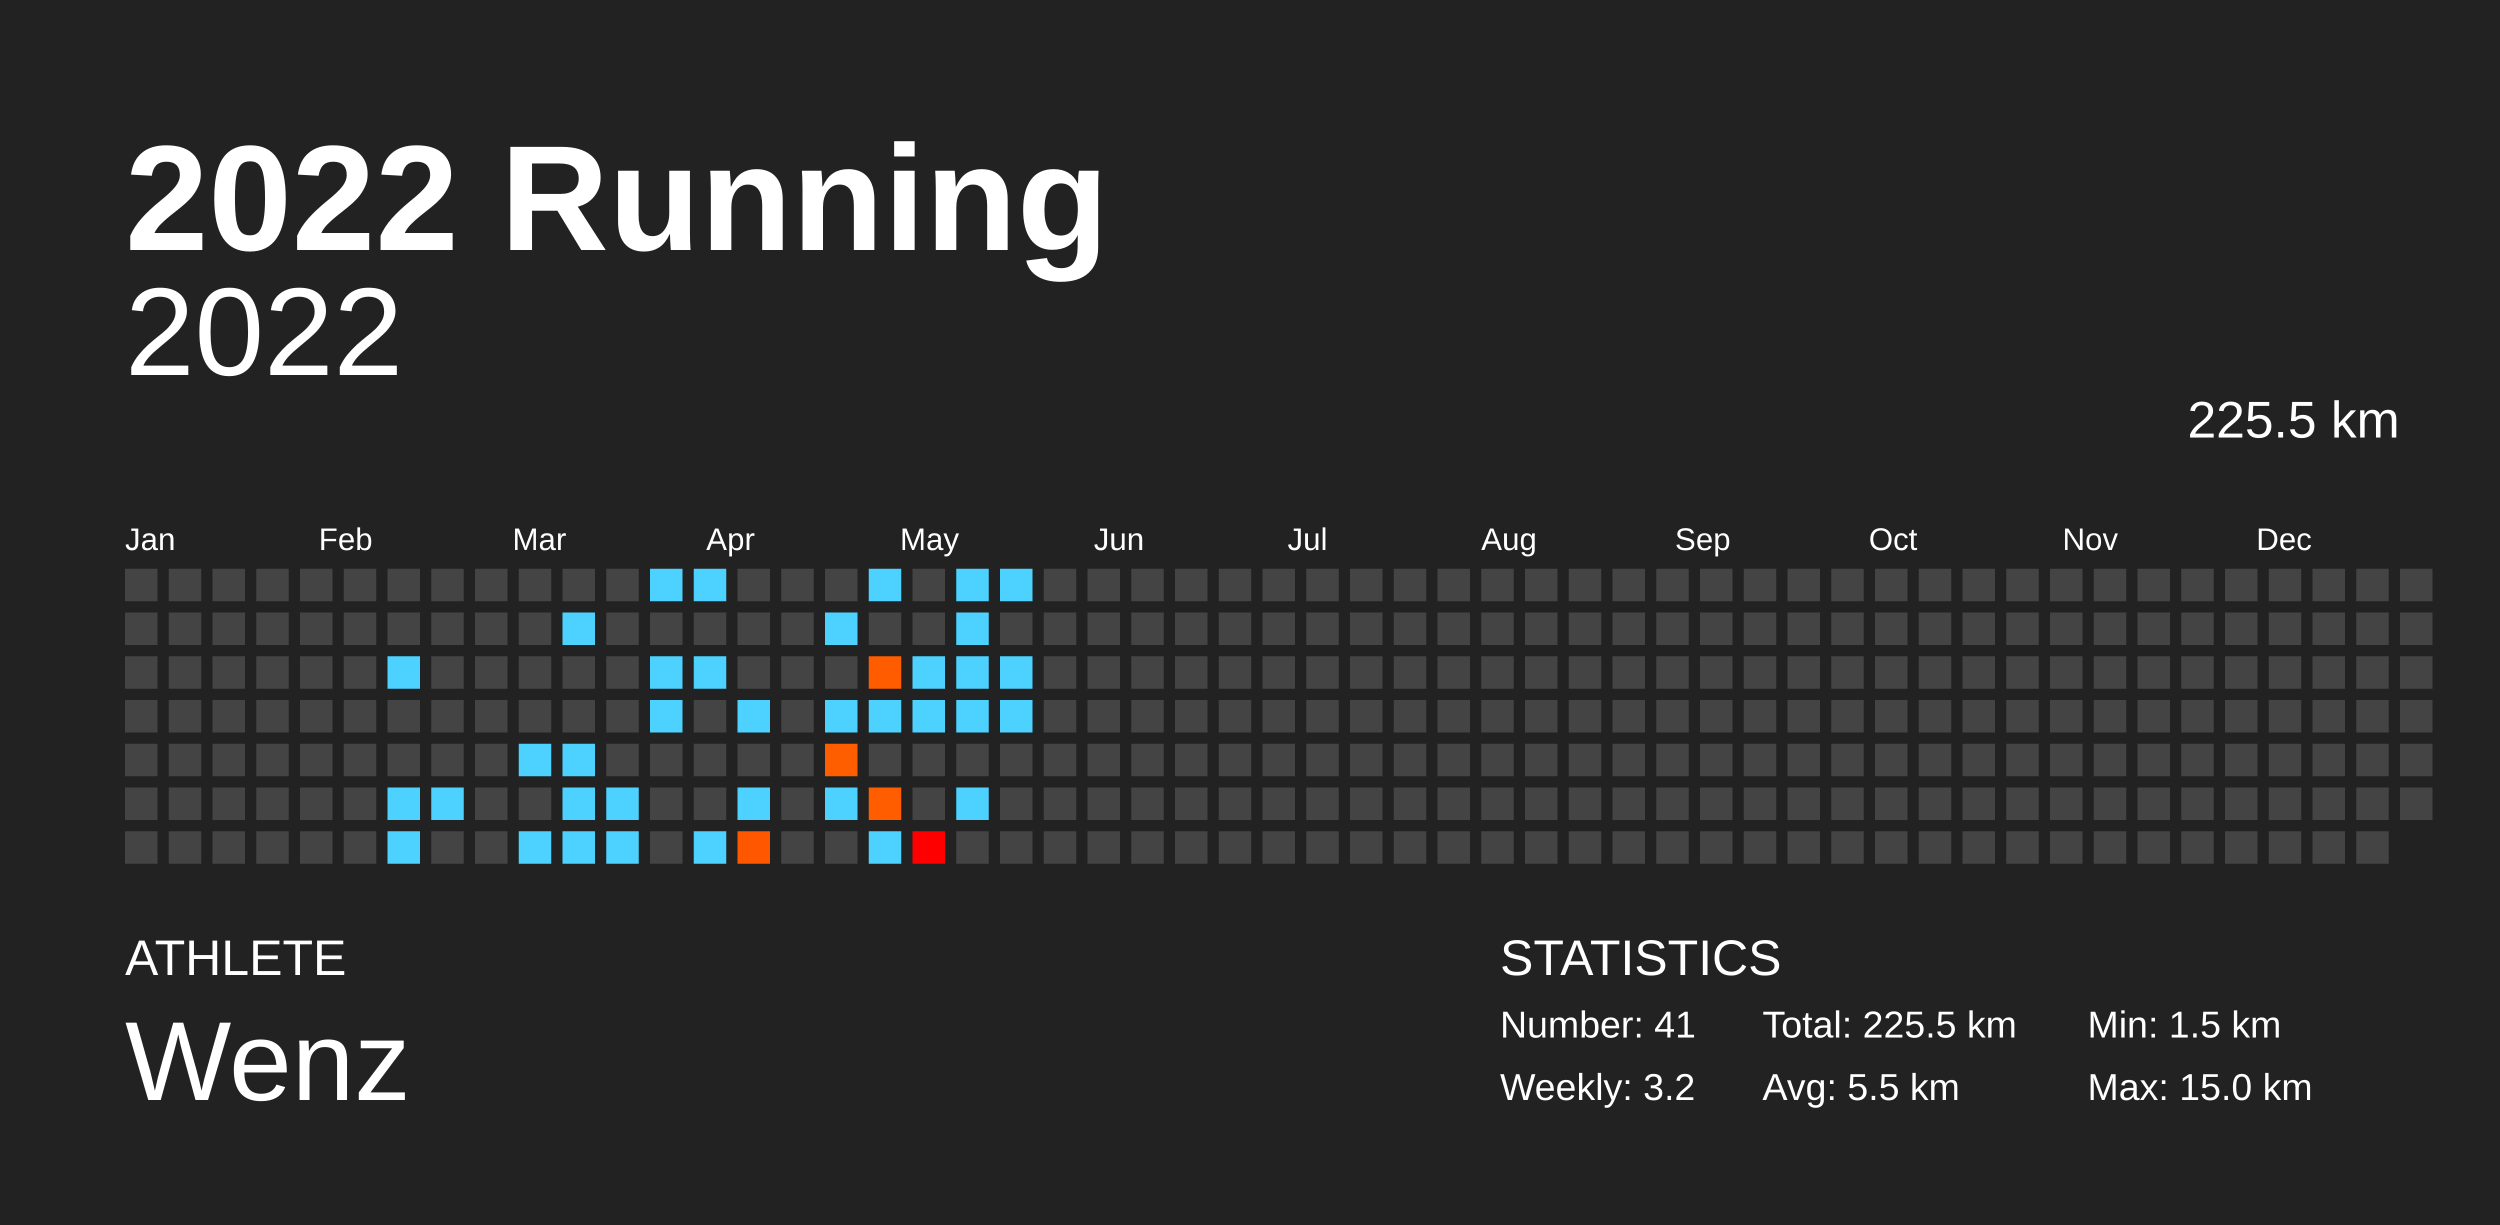
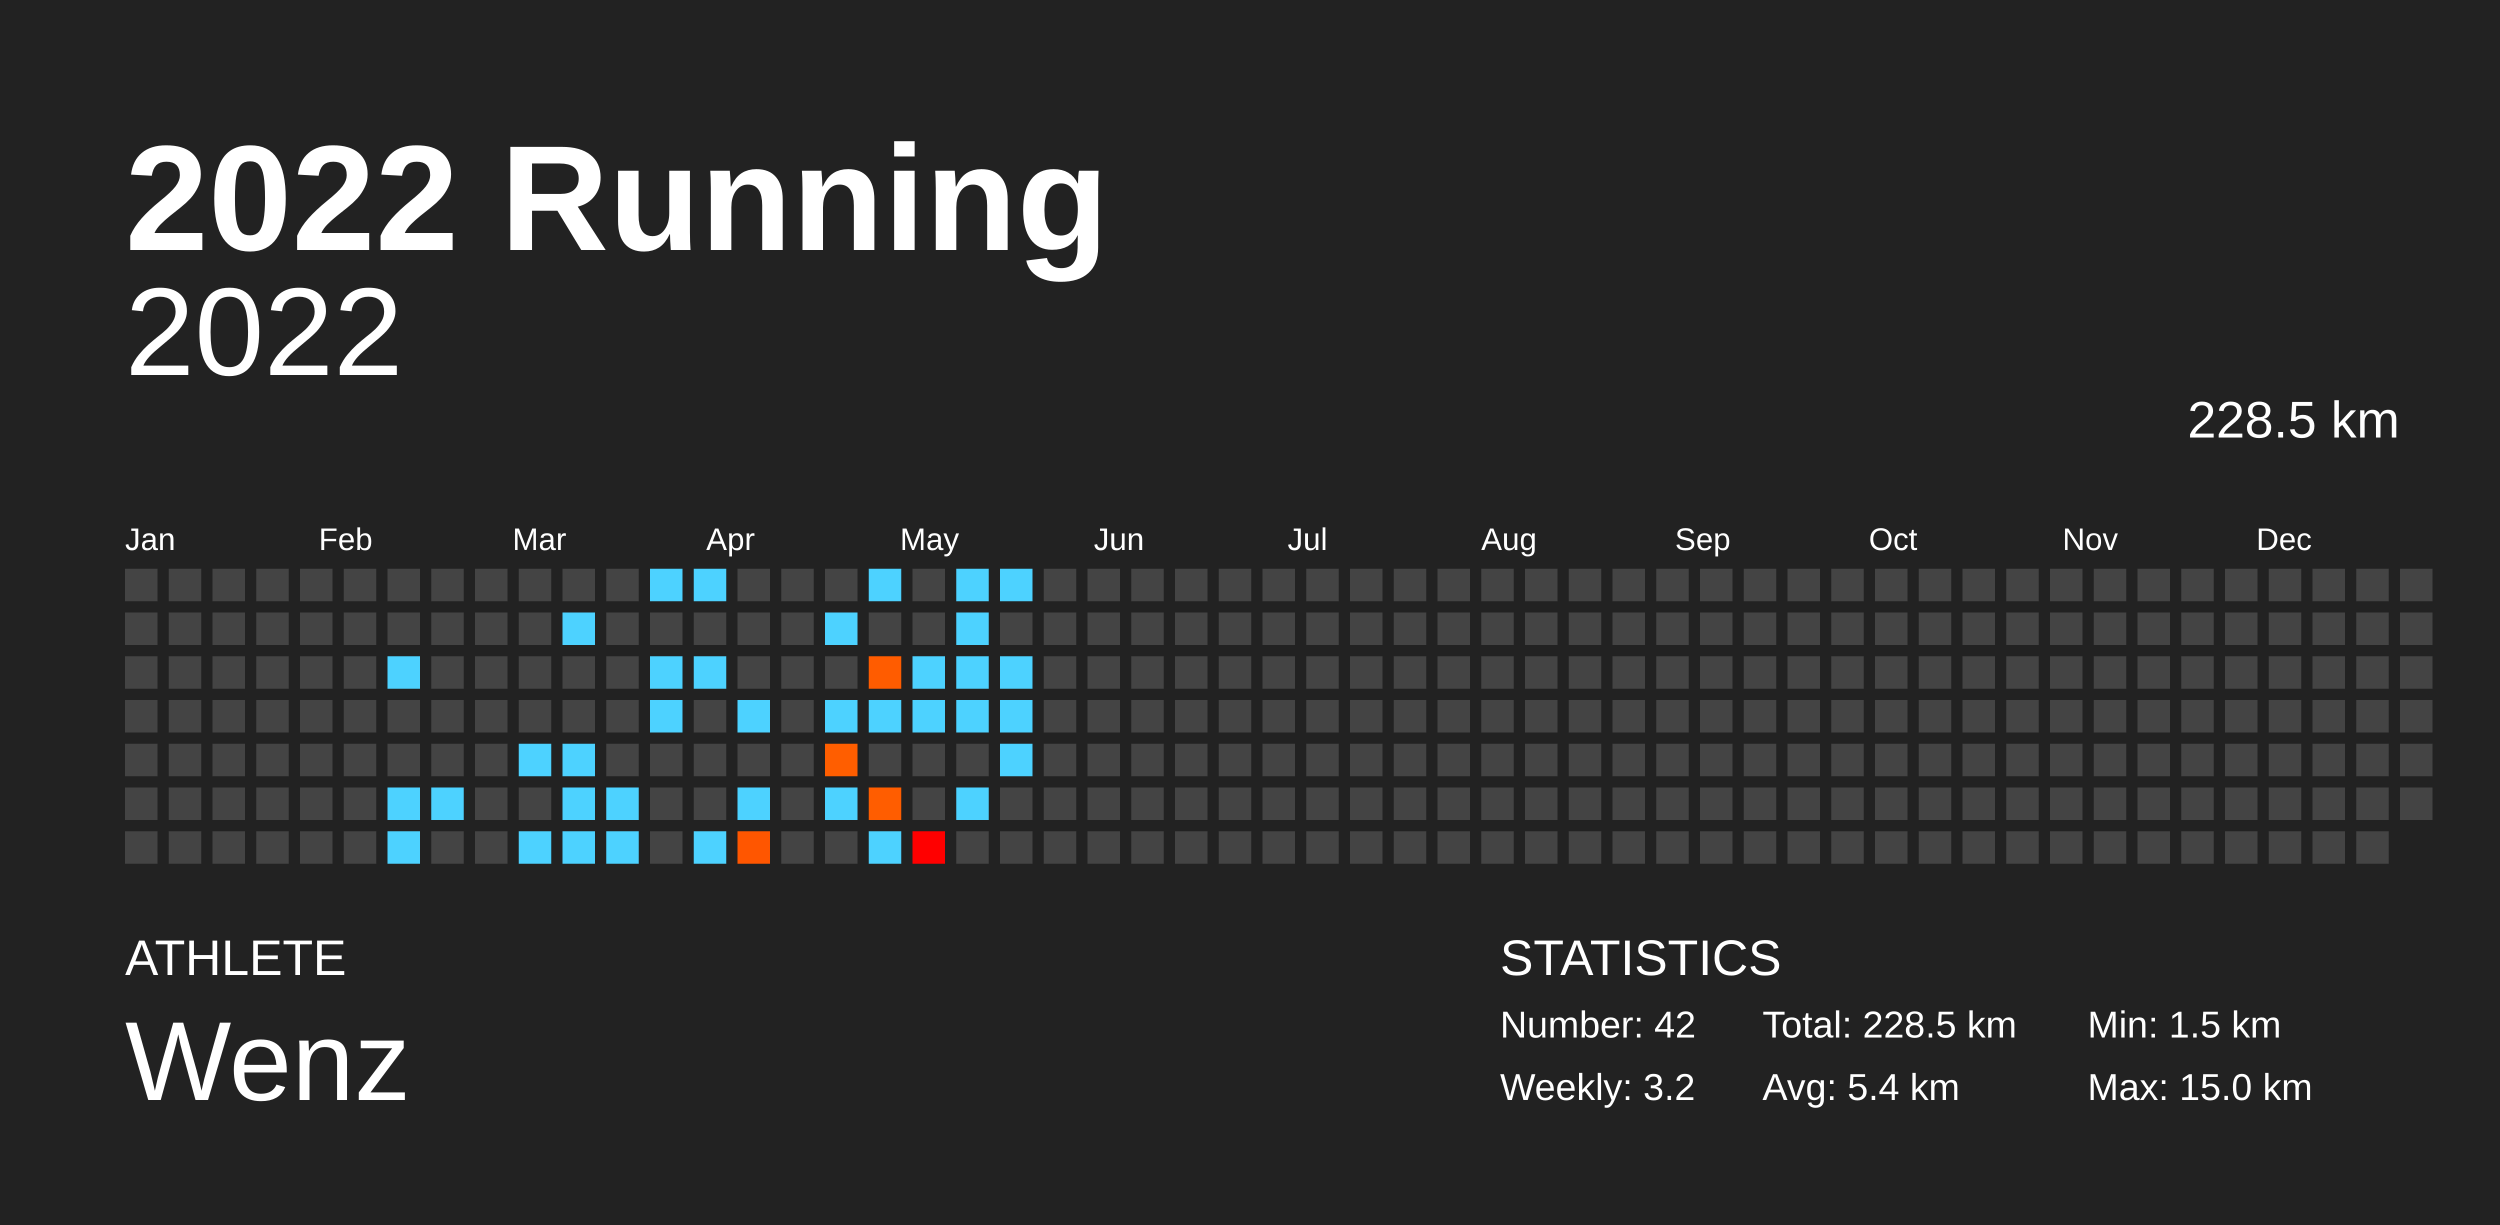
<svg xmlns="http://www.w3.org/2000/svg" baseProfile="full" height="98mm" version="1.1" viewBox="0,0,200,98" width="200mm">
  <defs />
  <rect fill="#222222" height="98" width="200" x="0" y="0" />
  <text fill="#FFFFFF" style="font-size:12px; font-family:Arial; font-weight:bold;" x="10" y="20">2022 Running</text>
  <text fill="#FFFFFF" style="font-size:4px; font-family:Arial" x="10" y="78">ATHLETE</text>
  <text fill="#FFFFFF" style="font-size:9px; font-family:Arial" x="10" y="88">Wenz</text>
  <text fill="#FFFFFF" style="font-size:4px; font-family:Arial" x="120" y="78">STATISTICS</text>
-   <text fill="#FFFFFF" style="font-size:3px; font-family:Arial" x="120" y="83">Number: 41</text>
+   <text fill="#FFFFFF" style="font-size:3px; font-family:Arial" x="120" y="83">Number: 42</text>
  <text fill="#FFFFFF" style="font-size:3px; font-family:Arial" x="120" y="88">Weekly: 3.2</text>
-   <text fill="#FFFFFF" style="font-size:3px; font-family:Arial" x="141" y="83">Total: 225.5 km</text>
-   <text fill="#FFFFFF" style="font-size:3px; font-family:Arial" x="141" y="88">Avg: 5.5 km</text>
+   <text fill="#FFFFFF" style="font-size:3px; font-family:Arial" x="141" y="83">Total: 228.5 km</text>
+   <text fill="#FFFFFF" style="font-size:3px; font-family:Arial" x="141" y="88">Avg: 5.4 km</text>
  <text fill="#FFFFFF" style="font-size:3px; font-family:Arial" x="167" y="83">Min: 1.5 km</text>
  <text fill="#FFFFFF" style="font-size:3px; font-family:Arial" x="167" y="88">Max: 15.0 km</text>
  <text alignment-baseline="hanging" fill="#FFFFFF" style="font-size:10.0px; font-family:Arial;" x="10" y="30">2022</text>
-   <text alignment-baseline="hanging" fill="#FFFFFF" style="font-size:4.125px; font-family:Arial;" x="175" y="35">225.5 km</text>
+   <text alignment-baseline="hanging" fill="#FFFFFF" style="font-size:4.125px; font-family:Arial;" x="175" y="35">228.5 km</text>
  <text fill="#FFFFFF" style="font-size:2.5px; font-family:Arial" x="10.0" y="44">Jan</text>
  <text fill="#FFFFFF" style="font-size:2.5px; font-family:Arial" x="25.5" y="44">Feb</text>
  <text fill="#FFFFFF" style="font-size:2.5px; font-family:Arial" x="41.0" y="44">Mar</text>
  <text fill="#FFFFFF" style="font-size:2.5px; font-family:Arial" x="56.5" y="44">Apr</text>
  <text fill="#FFFFFF" style="font-size:2.5px; font-family:Arial" x="72.0" y="44">May</text>
  <text fill="#FFFFFF" style="font-size:2.5px; font-family:Arial" x="87.5" y="44">Jun</text>
  <text fill="#FFFFFF" style="font-size:2.5px; font-family:Arial" x="103.0" y="44">Jul</text>
  <text fill="#FFFFFF" style="font-size:2.5px; font-family:Arial" x="118.5" y="44">Aug</text>
  <text fill="#FFFFFF" style="font-size:2.5px; font-family:Arial" x="134.0" y="44">Sep</text>
  <text fill="#FFFFFF" style="font-size:2.5px; font-family:Arial" x="149.5" y="44">Oct</text>
  <text fill="#FFFFFF" style="font-size:2.5px; font-family:Arial" x="165.0" y="44">Nov</text>
  <text fill="#FFFFFF" style="font-size:2.5px; font-family:Arial" x="180.5" y="44">Dec</text>
  <rect fill="#444444" height="2.6" width="2.6" x="10.0" y="45.5" />
  <rect fill="#444444" height="2.6" width="2.6" x="10.0" y="49.0" />
  <rect fill="#444444" height="2.6" width="2.6" x="10.0" y="52.5" />
  <rect fill="#444444" height="2.6" width="2.6" x="10.0" y="56.0" />
  <rect fill="#444444" height="2.6" width="2.6" x="10.0" y="59.5" />
  <rect fill="#444444" height="2.6" width="2.6" x="10.0" y="63.0" />
  <rect fill="#444444" height="2.6" width="2.6" x="10.0" y="66.5" />
  <rect fill="#444444" height="2.6" width="2.6" x="13.5" y="45.5" />
  <rect fill="#444444" height="2.6" width="2.6" x="13.5" y="49.0" />
  <rect fill="#444444" height="2.6" width="2.6" x="13.5" y="52.5" />
  <rect fill="#444444" height="2.6" width="2.6" x="13.5" y="56.0" />
  <rect fill="#444444" height="2.6" width="2.6" x="13.5" y="59.5" />
  <rect fill="#444444" height="2.6" width="2.6" x="13.5" y="63.0" />
  <rect fill="#444444" height="2.6" width="2.6" x="13.5" y="66.5" />
  <rect fill="#444444" height="2.6" width="2.6" x="17.0" y="45.5" />
  <rect fill="#444444" height="2.6" width="2.6" x="17.0" y="49.0" />
  <rect fill="#444444" height="2.6" width="2.6" x="17.0" y="52.5" />
  <rect fill="#444444" height="2.6" width="2.6" x="17.0" y="56.0" />
  <rect fill="#444444" height="2.6" width="2.6" x="17.0" y="59.5" />
  <rect fill="#444444" height="2.6" width="2.6" x="17.0" y="63.0" />
  <rect fill="#444444" height="2.6" width="2.6" x="17.0" y="66.5" />
  <rect fill="#444444" height="2.6" width="2.6" x="20.5" y="45.5" />
  <rect fill="#444444" height="2.6" width="2.6" x="20.5" y="49.0" />
  <rect fill="#444444" height="2.6" width="2.6" x="20.5" y="52.5" />
  <rect fill="#444444" height="2.6" width="2.6" x="20.5" y="56.0" />
  <rect fill="#444444" height="2.6" width="2.6" x="20.5" y="59.5" />
  <rect fill="#444444" height="2.6" width="2.6" x="20.5" y="63.0" />
  <rect fill="#444444" height="2.6" width="2.6" x="20.5" y="66.5" />
  <rect fill="#444444" height="2.6" width="2.6" x="24.0" y="45.5" />
  <rect fill="#444444" height="2.6" width="2.6" x="24.0" y="49.0" />
  <rect fill="#444444" height="2.6" width="2.6" x="24.0" y="52.5" />
  <rect fill="#444444" height="2.6" width="2.6" x="24.0" y="56.0" />
  <rect fill="#444444" height="2.6" width="2.6" x="24.0" y="59.5" />
  <rect fill="#444444" height="2.6" width="2.6" x="24.0" y="63.0" />
  <rect fill="#444444" height="2.6" width="2.6" x="24.0" y="66.5" />
  <rect fill="#444444" height="2.6" width="2.6" x="27.5" y="45.5" />
  <rect fill="#444444" height="2.6" width="2.6" x="27.5" y="49.0" />
  <rect fill="#444444" height="2.6" width="2.6" x="27.5" y="52.5" />
  <rect fill="#444444" height="2.6" width="2.6" x="27.5" y="56.0" />
  <rect fill="#444444" height="2.6" width="2.6" x="27.5" y="59.5" />
  <rect fill="#444444" height="2.6" width="2.6" x="27.5" y="63.0" />
  <rect fill="#444444" height="2.6" width="2.6" x="27.5" y="66.5" />
  <rect fill="#444444" height="2.6" width="2.6" x="31.0" y="45.5" />
  <rect fill="#444444" height="2.6" width="2.6" x="31.0" y="49.0" />
  <rect fill="#4dd2ff" height="2.6" width="2.6" x="31.0" y="52.5" />
  <rect fill="#444444" height="2.6" width="2.6" x="31.0" y="56.0" />
  <rect fill="#444444" height="2.6" width="2.6" x="31.0" y="59.5" />
  <rect fill="#4dd2ff" height="2.6" width="2.6" x="31.0" y="63.0" />
  <rect fill="#4dd2ff" height="2.6" width="2.6" x="31.0" y="66.5" />
  <rect fill="#444444" height="2.6" width="2.6" x="34.5" y="45.5" />
  <rect fill="#444444" height="2.6" width="2.6" x="34.5" y="49.0" />
  <rect fill="#444444" height="2.6" width="2.6" x="34.5" y="52.5" />
  <rect fill="#444444" height="2.6" width="2.6" x="34.5" y="56.0" />
  <rect fill="#444444" height="2.6" width="2.6" x="34.5" y="59.5" />
  <rect fill="#4dd2ff" height="2.6" width="2.6" x="34.5" y="63.0" />
  <rect fill="#444444" height="2.6" width="2.6" x="34.5" y="66.5" />
  <rect fill="#444444" height="2.6" width="2.6" x="38.0" y="45.5" />
  <rect fill="#444444" height="2.6" width="2.6" x="38.0" y="49.0" />
  <rect fill="#444444" height="2.6" width="2.6" x="38.0" y="52.5" />
  <rect fill="#444444" height="2.6" width="2.6" x="38.0" y="56.0" />
  <rect fill="#444444" height="2.6" width="2.6" x="38.0" y="59.5" />
  <rect fill="#444444" height="2.6" width="2.6" x="38.0" y="63.0" />
  <rect fill="#444444" height="2.6" width="2.6" x="38.0" y="66.5" />
  <rect fill="#444444" height="2.6" width="2.6" x="41.5" y="45.5" />
  <rect fill="#444444" height="2.6" width="2.6" x="41.5" y="49.0" />
  <rect fill="#444444" height="2.6" width="2.6" x="41.5" y="52.5" />
  <rect fill="#444444" height="2.6" width="2.6" x="41.5" y="56.0" />
  <rect fill="#4dd2ff" height="2.6" width="2.6" x="41.5" y="59.5" />
  <rect fill="#444444" height="2.6" width="2.6" x="41.5" y="63.0" />
  <rect fill="#4dd2ff" height="2.6" width="2.6" x="41.5" y="66.5" />
  <rect fill="#444444" height="2.6" width="2.6" x="45.0" y="45.5" />
  <rect fill="#4dd2ff" height="2.6" width="2.6" x="45.0" y="49.0" />
  <rect fill="#444444" height="2.6" width="2.6" x="45.0" y="52.5" />
  <rect fill="#444444" height="2.6" width="2.6" x="45.0" y="56.0" />
  <rect fill="#4dd2ff" height="2.6" width="2.6" x="45.0" y="59.5" />
  <rect fill="#4dd2ff" height="2.6" width="2.6" x="45.0" y="63.0" />
  <rect fill="#4dd2ff" height="2.6" width="2.6" x="45.0" y="66.5" />
  <rect fill="#444444" height="2.6" width="2.6" x="48.5" y="45.5" />
  <rect fill="#444444" height="2.6" width="2.6" x="48.5" y="49.0" />
  <rect fill="#444444" height="2.6" width="2.6" x="48.5" y="52.5" />
  <rect fill="#444444" height="2.6" width="2.6" x="48.5" y="56.0" />
  <rect fill="#444444" height="2.6" width="2.6" x="48.5" y="59.5" />
  <rect fill="#4dd2ff" height="2.6" width="2.6" x="48.5" y="63.0" />
  <rect fill="#4dd2ff" height="2.6" width="2.6" x="48.5" y="66.5" />
  <rect fill="#4dd2ff" height="2.6" width="2.6" x="52.0" y="45.5" />
  <rect fill="#444444" height="2.6" width="2.6" x="52.0" y="49.0" />
  <rect fill="#4dd2ff" height="2.6" width="2.6" x="52.0" y="52.5" />
  <rect fill="#4dd2ff" height="2.6" width="2.6" x="52.0" y="56.0" />
  <rect fill="#444444" height="2.6" width="2.6" x="52.0" y="59.5" />
  <rect fill="#444444" height="2.6" width="2.6" x="52.0" y="63.0" />
  <rect fill="#444444" height="2.6" width="2.6" x="52.0" y="66.5" />
  <rect fill="#4dd2ff" height="2.6" width="2.6" x="55.5" y="45.5" />
  <rect fill="#444444" height="2.6" width="2.6" x="55.5" y="49.0" />
  <rect fill="#4dd2ff" height="2.6" width="2.6" x="55.5" y="52.5" />
  <rect fill="#444444" height="2.6" width="2.6" x="55.5" y="56.0" />
  <rect fill="#444444" height="2.6" width="2.6" x="55.5" y="59.5" />
  <rect fill="#444444" height="2.6" width="2.6" x="55.5" y="63.0" />
  <rect fill="#4dd2ff" height="2.6" width="2.6" x="55.5" y="66.5" />
  <rect fill="#444444" height="2.6" width="2.6" x="59.0" y="45.5" />
  <rect fill="#444444" height="2.6" width="2.6" x="59.0" y="49.0" />
  <rect fill="#444444" height="2.6" width="2.6" x="59.0" y="52.5" />
  <rect fill="#4dd2ff" height="2.6" width="2.6" x="59.0" y="56.0" />
  <rect fill="#444444" height="2.6" width="2.6" x="59.0" y="59.5" />
  <rect fill="#4dd2ff" height="2.6" width="2.6" x="59.0" y="63.0" />
  <rect fill="#ff5600" height="2.6" width="2.6" x="59.0" y="66.5" />
  <rect fill="#444444" height="2.6" width="2.6" x="62.5" y="45.5" />
  <rect fill="#444444" height="2.6" width="2.6" x="62.5" y="49.0" />
  <rect fill="#444444" height="2.6" width="2.6" x="62.5" y="52.5" />
  <rect fill="#444444" height="2.6" width="2.6" x="62.5" y="56.0" />
  <rect fill="#444444" height="2.6" width="2.6" x="62.5" y="59.5" />
  <rect fill="#444444" height="2.6" width="2.6" x="62.5" y="63.0" />
  <rect fill="#444444" height="2.6" width="2.6" x="62.5" y="66.5" />
  <rect fill="#444444" height="2.6" width="2.6" x="66.0" y="45.5" />
  <rect fill="#4dd2ff" height="2.6" width="2.6" x="66.0" y="49.0" />
  <rect fill="#444444" height="2.6" width="2.6" x="66.0" y="52.5" />
  <rect fill="#4dd2ff" height="2.6" width="2.6" x="66.0" y="56.0" />
  <rect fill="#ff5e00" height="2.6" width="2.6" x="66.0" y="59.5" />
  <rect fill="#4dd2ff" height="2.6" width="2.6" x="66.0" y="63.0" />
  <rect fill="#444444" height="2.6" width="2.6" x="66.0" y="66.5" />
  <rect fill="#4dd2ff" height="2.6" width="2.6" x="69.5" y="45.5" />
  <rect fill="#444444" height="2.6" width="2.6" x="69.5" y="49.0" />
  <rect fill="#ff5c00" height="2.6" width="2.6" x="69.5" y="52.5" />
  <rect fill="#4dd2ff" height="2.6" width="2.6" x="69.5" y="56.0" />
  <rect fill="#444444" height="2.6" width="2.6" x="69.5" y="59.5" />
  <rect fill="#ff5d00" height="2.6" width="2.6" x="69.5" y="63.0" />
  <rect fill="#4dd2ff" height="2.6" width="2.6" x="69.5" y="66.5" />
  <rect fill="#444444" height="2.6" width="2.6" x="73.0" y="45.5" />
  <rect fill="#444444" height="2.6" width="2.6" x="73.0" y="49.0" />
  <rect fill="#4dd2ff" height="2.6" width="2.6" x="73.0" y="52.5" />
  <rect fill="#4dd2ff" height="2.6" width="2.6" x="73.0" y="56.0" />
  <rect fill="#444444" height="2.6" width="2.6" x="73.0" y="59.5" />
  <rect fill="#444444" height="2.6" width="2.6" x="73.0" y="63.0" />
  <rect fill="#ff0000" height="2.6" width="2.6" x="73.0" y="66.5" />
  <rect fill="#4dd2ff" height="2.6" width="2.6" x="76.5" y="45.5" />
  <rect fill="#4dd2ff" height="2.6" width="2.6" x="76.5" y="49.0" />
  <rect fill="#4dd2ff" height="2.6" width="2.6" x="76.5" y="52.5" />
  <rect fill="#4dd2ff" height="2.6" width="2.6" x="76.5" y="56.0" />
  <rect fill="#444444" height="2.6" width="2.6" x="76.5" y="59.5" />
  <rect fill="#4dd2ff" height="2.6" width="2.6" x="76.5" y="63.0" />
  <rect fill="#444444" height="2.6" width="2.6" x="76.5" y="66.5" />
  <rect fill="#4dd2ff" height="2.6" width="2.6" x="80.0" y="45.5" />
  <rect fill="#444444" height="2.6" width="2.6" x="80.0" y="49.0" />
  <rect fill="#4dd2ff" height="2.6" width="2.6" x="80.0" y="52.5" />
  <rect fill="#4dd2ff" height="2.6" width="2.6" x="80.0" y="56.0" />
-   <rect fill="#444444" height="2.6" width="2.6" x="80.0" y="59.5" />
+   <rect fill="#4dd2ff" height="2.6" width="2.6" x="80.0" y="59.5" />
  <rect fill="#444444" height="2.6" width="2.6" x="80.0" y="63.0" />
  <rect fill="#444444" height="2.6" width="2.6" x="80.0" y="66.5" />
  <rect fill="#444444" height="2.6" width="2.6" x="83.5" y="45.5" />
  <rect fill="#444444" height="2.6" width="2.6" x="83.5" y="49.0" />
  <rect fill="#444444" height="2.6" width="2.6" x="83.5" y="52.5" />
  <rect fill="#444444" height="2.6" width="2.6" x="83.5" y="56.0" />
  <rect fill="#444444" height="2.6" width="2.6" x="83.5" y="59.5" />
  <rect fill="#444444" height="2.6" width="2.6" x="83.5" y="63.0" />
  <rect fill="#444444" height="2.6" width="2.6" x="83.5" y="66.5" />
  <rect fill="#444444" height="2.6" width="2.6" x="87.0" y="45.5" />
  <rect fill="#444444" height="2.6" width="2.6" x="87.0" y="49.0" />
  <rect fill="#444444" height="2.6" width="2.6" x="87.0" y="52.5" />
  <rect fill="#444444" height="2.6" width="2.6" x="87.0" y="56.0" />
  <rect fill="#444444" height="2.6" width="2.6" x="87.0" y="59.5" />
  <rect fill="#444444" height="2.6" width="2.6" x="87.0" y="63.0" />
  <rect fill="#444444" height="2.6" width="2.6" x="87.0" y="66.5" />
  <rect fill="#444444" height="2.6" width="2.6" x="90.5" y="45.5" />
  <rect fill="#444444" height="2.6" width="2.6" x="90.5" y="49.0" />
  <rect fill="#444444" height="2.6" width="2.6" x="90.5" y="52.5" />
  <rect fill="#444444" height="2.6" width="2.6" x="90.5" y="56.0" />
  <rect fill="#444444" height="2.6" width="2.6" x="90.5" y="59.5" />
  <rect fill="#444444" height="2.6" width="2.6" x="90.5" y="63.0" />
  <rect fill="#444444" height="2.6" width="2.6" x="90.5" y="66.5" />
  <rect fill="#444444" height="2.6" width="2.6" x="94.0" y="45.5" />
  <rect fill="#444444" height="2.6" width="2.6" x="94.0" y="49.0" />
  <rect fill="#444444" height="2.6" width="2.6" x="94.0" y="52.5" />
  <rect fill="#444444" height="2.6" width="2.6" x="94.0" y="56.0" />
  <rect fill="#444444" height="2.6" width="2.6" x="94.0" y="59.5" />
  <rect fill="#444444" height="2.6" width="2.6" x="94.0" y="63.0" />
  <rect fill="#444444" height="2.6" width="2.6" x="94.0" y="66.5" />
  <rect fill="#444444" height="2.6" width="2.6" x="97.5" y="45.5" />
  <rect fill="#444444" height="2.6" width="2.6" x="97.5" y="49.0" />
  <rect fill="#444444" height="2.6" width="2.6" x="97.5" y="52.5" />
  <rect fill="#444444" height="2.6" width="2.6" x="97.5" y="56.0" />
  <rect fill="#444444" height="2.6" width="2.6" x="97.5" y="59.5" />
  <rect fill="#444444" height="2.6" width="2.6" x="97.5" y="63.0" />
  <rect fill="#444444" height="2.6" width="2.6" x="97.5" y="66.5" />
  <rect fill="#444444" height="2.6" width="2.6" x="101.0" y="45.5" />
  <rect fill="#444444" height="2.6" width="2.6" x="101.0" y="49.0" />
  <rect fill="#444444" height="2.6" width="2.6" x="101.0" y="52.5" />
  <rect fill="#444444" height="2.6" width="2.6" x="101.0" y="56.0" />
  <rect fill="#444444" height="2.6" width="2.6" x="101.0" y="59.5" />
  <rect fill="#444444" height="2.6" width="2.6" x="101.0" y="63.0" />
  <rect fill="#444444" height="2.6" width="2.6" x="101.0" y="66.5" />
  <rect fill="#444444" height="2.6" width="2.6" x="104.5" y="45.5" />
  <rect fill="#444444" height="2.6" width="2.6" x="104.5" y="49.0" />
  <rect fill="#444444" height="2.6" width="2.6" x="104.5" y="52.5" />
  <rect fill="#444444" height="2.6" width="2.6" x="104.5" y="56.0" />
  <rect fill="#444444" height="2.6" width="2.6" x="104.5" y="59.5" />
  <rect fill="#444444" height="2.6" width="2.6" x="104.5" y="63.0" />
  <rect fill="#444444" height="2.6" width="2.6" x="104.5" y="66.5" />
  <rect fill="#444444" height="2.6" width="2.6" x="108.0" y="45.5" />
  <rect fill="#444444" height="2.6" width="2.6" x="108.0" y="49.0" />
  <rect fill="#444444" height="2.6" width="2.6" x="108.0" y="52.5" />
  <rect fill="#444444" height="2.6" width="2.6" x="108.0" y="56.0" />
  <rect fill="#444444" height="2.6" width="2.6" x="108.0" y="59.5" />
  <rect fill="#444444" height="2.6" width="2.6" x="108.0" y="63.0" />
  <rect fill="#444444" height="2.6" width="2.6" x="108.0" y="66.5" />
  <rect fill="#444444" height="2.6" width="2.6" x="111.5" y="45.5" />
  <rect fill="#444444" height="2.6" width="2.6" x="111.5" y="49.0" />
  <rect fill="#444444" height="2.6" width="2.6" x="111.5" y="52.5" />
  <rect fill="#444444" height="2.6" width="2.6" x="111.5" y="56.0" />
  <rect fill="#444444" height="2.6" width="2.6" x="111.5" y="59.5" />
  <rect fill="#444444" height="2.6" width="2.6" x="111.5" y="63.0" />
  <rect fill="#444444" height="2.6" width="2.6" x="111.5" y="66.5" />
  <rect fill="#444444" height="2.6" width="2.6" x="115.0" y="45.5" />
  <rect fill="#444444" height="2.6" width="2.6" x="115.0" y="49.0" />
  <rect fill="#444444" height="2.6" width="2.6" x="115.0" y="52.5" />
  <rect fill="#444444" height="2.6" width="2.6" x="115.0" y="56.0" />
  <rect fill="#444444" height="2.6" width="2.6" x="115.0" y="59.5" />
  <rect fill="#444444" height="2.6" width="2.6" x="115.0" y="63.0" />
  <rect fill="#444444" height="2.6" width="2.6" x="115.0" y="66.5" />
  <rect fill="#444444" height="2.6" width="2.6" x="118.5" y="45.5" />
  <rect fill="#444444" height="2.6" width="2.6" x="118.5" y="49.0" />
  <rect fill="#444444" height="2.6" width="2.6" x="118.5" y="52.5" />
  <rect fill="#444444" height="2.6" width="2.6" x="118.5" y="56.0" />
  <rect fill="#444444" height="2.6" width="2.6" x="118.5" y="59.5" />
  <rect fill="#444444" height="2.6" width="2.6" x="118.5" y="63.0" />
  <rect fill="#444444" height="2.6" width="2.6" x="118.5" y="66.5" />
  <rect fill="#444444" height="2.6" width="2.6" x="122.0" y="45.5" />
  <rect fill="#444444" height="2.6" width="2.6" x="122.0" y="49.0" />
  <rect fill="#444444" height="2.6" width="2.6" x="122.0" y="52.5" />
  <rect fill="#444444" height="2.6" width="2.6" x="122.0" y="56.0" />
  <rect fill="#444444" height="2.6" width="2.6" x="122.0" y="59.5" />
  <rect fill="#444444" height="2.6" width="2.6" x="122.0" y="63.0" />
  <rect fill="#444444" height="2.6" width="2.6" x="122.0" y="66.5" />
  <rect fill="#444444" height="2.6" width="2.6" x="125.5" y="45.5" />
  <rect fill="#444444" height="2.6" width="2.6" x="125.5" y="49.0" />
  <rect fill="#444444" height="2.6" width="2.6" x="125.5" y="52.5" />
  <rect fill="#444444" height="2.6" width="2.6" x="125.5" y="56.0" />
  <rect fill="#444444" height="2.6" width="2.6" x="125.5" y="59.5" />
  <rect fill="#444444" height="2.6" width="2.6" x="125.5" y="63.0" />
  <rect fill="#444444" height="2.6" width="2.6" x="125.5" y="66.5" />
  <rect fill="#444444" height="2.6" width="2.6" x="129.0" y="45.5" />
  <rect fill="#444444" height="2.6" width="2.6" x="129.0" y="49.0" />
  <rect fill="#444444" height="2.6" width="2.6" x="129.0" y="52.5" />
  <rect fill="#444444" height="2.6" width="2.6" x="129.0" y="56.0" />
  <rect fill="#444444" height="2.6" width="2.6" x="129.0" y="59.5" />
  <rect fill="#444444" height="2.6" width="2.6" x="129.0" y="63.0" />
  <rect fill="#444444" height="2.6" width="2.6" x="129.0" y="66.5" />
  <rect fill="#444444" height="2.6" width="2.6" x="132.5" y="45.5" />
  <rect fill="#444444" height="2.6" width="2.6" x="132.5" y="49.0" />
  <rect fill="#444444" height="2.6" width="2.6" x="132.5" y="52.5" />
  <rect fill="#444444" height="2.6" width="2.6" x="132.5" y="56.0" />
  <rect fill="#444444" height="2.6" width="2.6" x="132.5" y="59.5" />
  <rect fill="#444444" height="2.6" width="2.6" x="132.5" y="63.0" />
  <rect fill="#444444" height="2.6" width="2.6" x="132.5" y="66.5" />
  <rect fill="#444444" height="2.6" width="2.6" x="136.0" y="45.5" />
  <rect fill="#444444" height="2.6" width="2.6" x="136.0" y="49.0" />
  <rect fill="#444444" height="2.6" width="2.6" x="136.0" y="52.5" />
  <rect fill="#444444" height="2.6" width="2.6" x="136.0" y="56.0" />
  <rect fill="#444444" height="2.6" width="2.6" x="136.0" y="59.5" />
  <rect fill="#444444" height="2.6" width="2.6" x="136.0" y="63.0" />
  <rect fill="#444444" height="2.6" width="2.6" x="136.0" y="66.5" />
  <rect fill="#444444" height="2.6" width="2.6" x="139.5" y="45.5" />
  <rect fill="#444444" height="2.6" width="2.6" x="139.5" y="49.0" />
  <rect fill="#444444" height="2.6" width="2.6" x="139.5" y="52.5" />
  <rect fill="#444444" height="2.6" width="2.6" x="139.5" y="56.0" />
  <rect fill="#444444" height="2.6" width="2.6" x="139.5" y="59.5" />
  <rect fill="#444444" height="2.6" width="2.6" x="139.5" y="63.0" />
  <rect fill="#444444" height="2.6" width="2.6" x="139.5" y="66.5" />
  <rect fill="#444444" height="2.6" width="2.6" x="143.0" y="45.5" />
  <rect fill="#444444" height="2.6" width="2.6" x="143.0" y="49.0" />
  <rect fill="#444444" height="2.6" width="2.6" x="143.0" y="52.5" />
  <rect fill="#444444" height="2.6" width="2.6" x="143.0" y="56.0" />
  <rect fill="#444444" height="2.6" width="2.6" x="143.0" y="59.5" />
  <rect fill="#444444" height="2.6" width="2.6" x="143.0" y="63.0" />
  <rect fill="#444444" height="2.6" width="2.6" x="143.0" y="66.5" />
  <rect fill="#444444" height="2.6" width="2.6" x="146.5" y="45.5" />
  <rect fill="#444444" height="2.6" width="2.6" x="146.5" y="49.0" />
  <rect fill="#444444" height="2.6" width="2.6" x="146.5" y="52.5" />
  <rect fill="#444444" height="2.6" width="2.6" x="146.5" y="56.0" />
  <rect fill="#444444" height="2.6" width="2.6" x="146.5" y="59.5" />
  <rect fill="#444444" height="2.6" width="2.6" x="146.5" y="63.0" />
  <rect fill="#444444" height="2.6" width="2.6" x="146.5" y="66.5" />
  <rect fill="#444444" height="2.6" width="2.6" x="150.0" y="45.5" />
  <rect fill="#444444" height="2.6" width="2.6" x="150.0" y="49.0" />
  <rect fill="#444444" height="2.6" width="2.6" x="150.0" y="52.5" />
  <rect fill="#444444" height="2.6" width="2.6" x="150.0" y="56.0" />
  <rect fill="#444444" height="2.6" width="2.6" x="150.0" y="59.5" />
  <rect fill="#444444" height="2.6" width="2.6" x="150.0" y="63.0" />
  <rect fill="#444444" height="2.6" width="2.6" x="150.0" y="66.5" />
  <rect fill="#444444" height="2.6" width="2.6" x="153.5" y="45.5" />
  <rect fill="#444444" height="2.6" width="2.6" x="153.5" y="49.0" />
  <rect fill="#444444" height="2.6" width="2.6" x="153.5" y="52.5" />
  <rect fill="#444444" height="2.6" width="2.6" x="153.5" y="56.0" />
  <rect fill="#444444" height="2.6" width="2.6" x="153.5" y="59.5" />
  <rect fill="#444444" height="2.6" width="2.6" x="153.5" y="63.0" />
  <rect fill="#444444" height="2.6" width="2.6" x="153.5" y="66.5" />
  <rect fill="#444444" height="2.6" width="2.6" x="157.0" y="45.5" />
  <rect fill="#444444" height="2.6" width="2.6" x="157.0" y="49.0" />
  <rect fill="#444444" height="2.6" width="2.6" x="157.0" y="52.5" />
  <rect fill="#444444" height="2.6" width="2.6" x="157.0" y="56.0" />
  <rect fill="#444444" height="2.6" width="2.6" x="157.0" y="59.5" />
  <rect fill="#444444" height="2.6" width="2.6" x="157.0" y="63.0" />
  <rect fill="#444444" height="2.6" width="2.6" x="157.0" y="66.5" />
  <rect fill="#444444" height="2.6" width="2.6" x="160.5" y="45.5" />
  <rect fill="#444444" height="2.6" width="2.6" x="160.5" y="49.0" />
  <rect fill="#444444" height="2.6" width="2.6" x="160.5" y="52.5" />
  <rect fill="#444444" height="2.6" width="2.6" x="160.5" y="56.0" />
  <rect fill="#444444" height="2.6" width="2.6" x="160.5" y="59.5" />
  <rect fill="#444444" height="2.6" width="2.6" x="160.5" y="63.0" />
  <rect fill="#444444" height="2.6" width="2.6" x="160.5" y="66.5" />
  <rect fill="#444444" height="2.6" width="2.6" x="164.0" y="45.5" />
  <rect fill="#444444" height="2.6" width="2.6" x="164.0" y="49.0" />
  <rect fill="#444444" height="2.6" width="2.6" x="164.0" y="52.5" />
  <rect fill="#444444" height="2.6" width="2.6" x="164.0" y="56.0" />
  <rect fill="#444444" height="2.6" width="2.6" x="164.0" y="59.5" />
  <rect fill="#444444" height="2.6" width="2.6" x="164.0" y="63.0" />
  <rect fill="#444444" height="2.6" width="2.6" x="164.0" y="66.5" />
  <rect fill="#444444" height="2.6" width="2.6" x="167.5" y="45.5" />
  <rect fill="#444444" height="2.6" width="2.6" x="167.5" y="49.0" />
  <rect fill="#444444" height="2.6" width="2.6" x="167.5" y="52.5" />
  <rect fill="#444444" height="2.6" width="2.6" x="167.5" y="56.0" />
  <rect fill="#444444" height="2.6" width="2.6" x="167.5" y="59.5" />
  <rect fill="#444444" height="2.6" width="2.6" x="167.5" y="63.0" />
  <rect fill="#444444" height="2.6" width="2.6" x="167.5" y="66.5" />
  <rect fill="#444444" height="2.6" width="2.6" x="171.0" y="45.5" />
  <rect fill="#444444" height="2.6" width="2.6" x="171.0" y="49.0" />
  <rect fill="#444444" height="2.6" width="2.6" x="171.0" y="52.5" />
  <rect fill="#444444" height="2.6" width="2.6" x="171.0" y="56.0" />
  <rect fill="#444444" height="2.6" width="2.6" x="171.0" y="59.5" />
  <rect fill="#444444" height="2.6" width="2.6" x="171.0" y="63.0" />
  <rect fill="#444444" height="2.6" width="2.6" x="171.0" y="66.5" />
  <rect fill="#444444" height="2.6" width="2.6" x="174.5" y="45.5" />
  <rect fill="#444444" height="2.6" width="2.6" x="174.5" y="49.0" />
  <rect fill="#444444" height="2.6" width="2.6" x="174.5" y="52.5" />
  <rect fill="#444444" height="2.6" width="2.6" x="174.5" y="56.0" />
  <rect fill="#444444" height="2.6" width="2.6" x="174.5" y="59.5" />
  <rect fill="#444444" height="2.6" width="2.6" x="174.5" y="63.0" />
  <rect fill="#444444" height="2.6" width="2.6" x="174.5" y="66.5" />
  <rect fill="#444444" height="2.6" width="2.6" x="178.0" y="45.5" />
  <rect fill="#444444" height="2.6" width="2.6" x="178.0" y="49.0" />
  <rect fill="#444444" height="2.6" width="2.6" x="178.0" y="52.5" />
  <rect fill="#444444" height="2.6" width="2.6" x="178.0" y="56.0" />
  <rect fill="#444444" height="2.6" width="2.6" x="178.0" y="59.5" />
  <rect fill="#444444" height="2.6" width="2.6" x="178.0" y="63.0" />
  <rect fill="#444444" height="2.6" width="2.6" x="178.0" y="66.5" />
  <rect fill="#444444" height="2.6" width="2.6" x="181.5" y="45.5" />
  <rect fill="#444444" height="2.6" width="2.6" x="181.5" y="49.0" />
  <rect fill="#444444" height="2.6" width="2.6" x="181.5" y="52.5" />
  <rect fill="#444444" height="2.6" width="2.6" x="181.5" y="56.0" />
  <rect fill="#444444" height="2.6" width="2.6" x="181.5" y="59.5" />
  <rect fill="#444444" height="2.6" width="2.6" x="181.5" y="63.0" />
  <rect fill="#444444" height="2.6" width="2.6" x="181.5" y="66.5" />
  <rect fill="#444444" height="2.6" width="2.6" x="185.0" y="45.5" />
  <rect fill="#444444" height="2.6" width="2.6" x="185.0" y="49.0" />
  <rect fill="#444444" height="2.6" width="2.6" x="185.0" y="52.5" />
  <rect fill="#444444" height="2.6" width="2.6" x="185.0" y="56.0" />
  <rect fill="#444444" height="2.6" width="2.6" x="185.0" y="59.5" />
  <rect fill="#444444" height="2.6" width="2.6" x="185.0" y="63.0" />
  <rect fill="#444444" height="2.6" width="2.6" x="185.0" y="66.5" />
  <rect fill="#444444" height="2.6" width="2.6" x="188.5" y="45.5" />
  <rect fill="#444444" height="2.6" width="2.6" x="188.5" y="49.0" />
  <rect fill="#444444" height="2.6" width="2.6" x="188.5" y="52.5" />
  <rect fill="#444444" height="2.6" width="2.6" x="188.5" y="56.0" />
  <rect fill="#444444" height="2.6" width="2.6" x="188.5" y="59.5" />
  <rect fill="#444444" height="2.6" width="2.6" x="188.5" y="63.0" />
  <rect fill="#444444" height="2.6" width="2.6" x="188.5" y="66.5" />
  <rect fill="#444444" height="2.6" width="2.6" x="192.0" y="45.5" />
  <rect fill="#444444" height="2.6" width="2.6" x="192.0" y="49.0" />
  <rect fill="#444444" height="2.6" width="2.6" x="192.0" y="52.5" />
  <rect fill="#444444" height="2.6" width="2.6" x="192.0" y="56.0" />
  <rect fill="#444444" height="2.6" width="2.6" x="192.0" y="59.5" />
  <rect fill="#444444" height="2.6" width="2.6" x="192.0" y="63.0" />
</svg>
